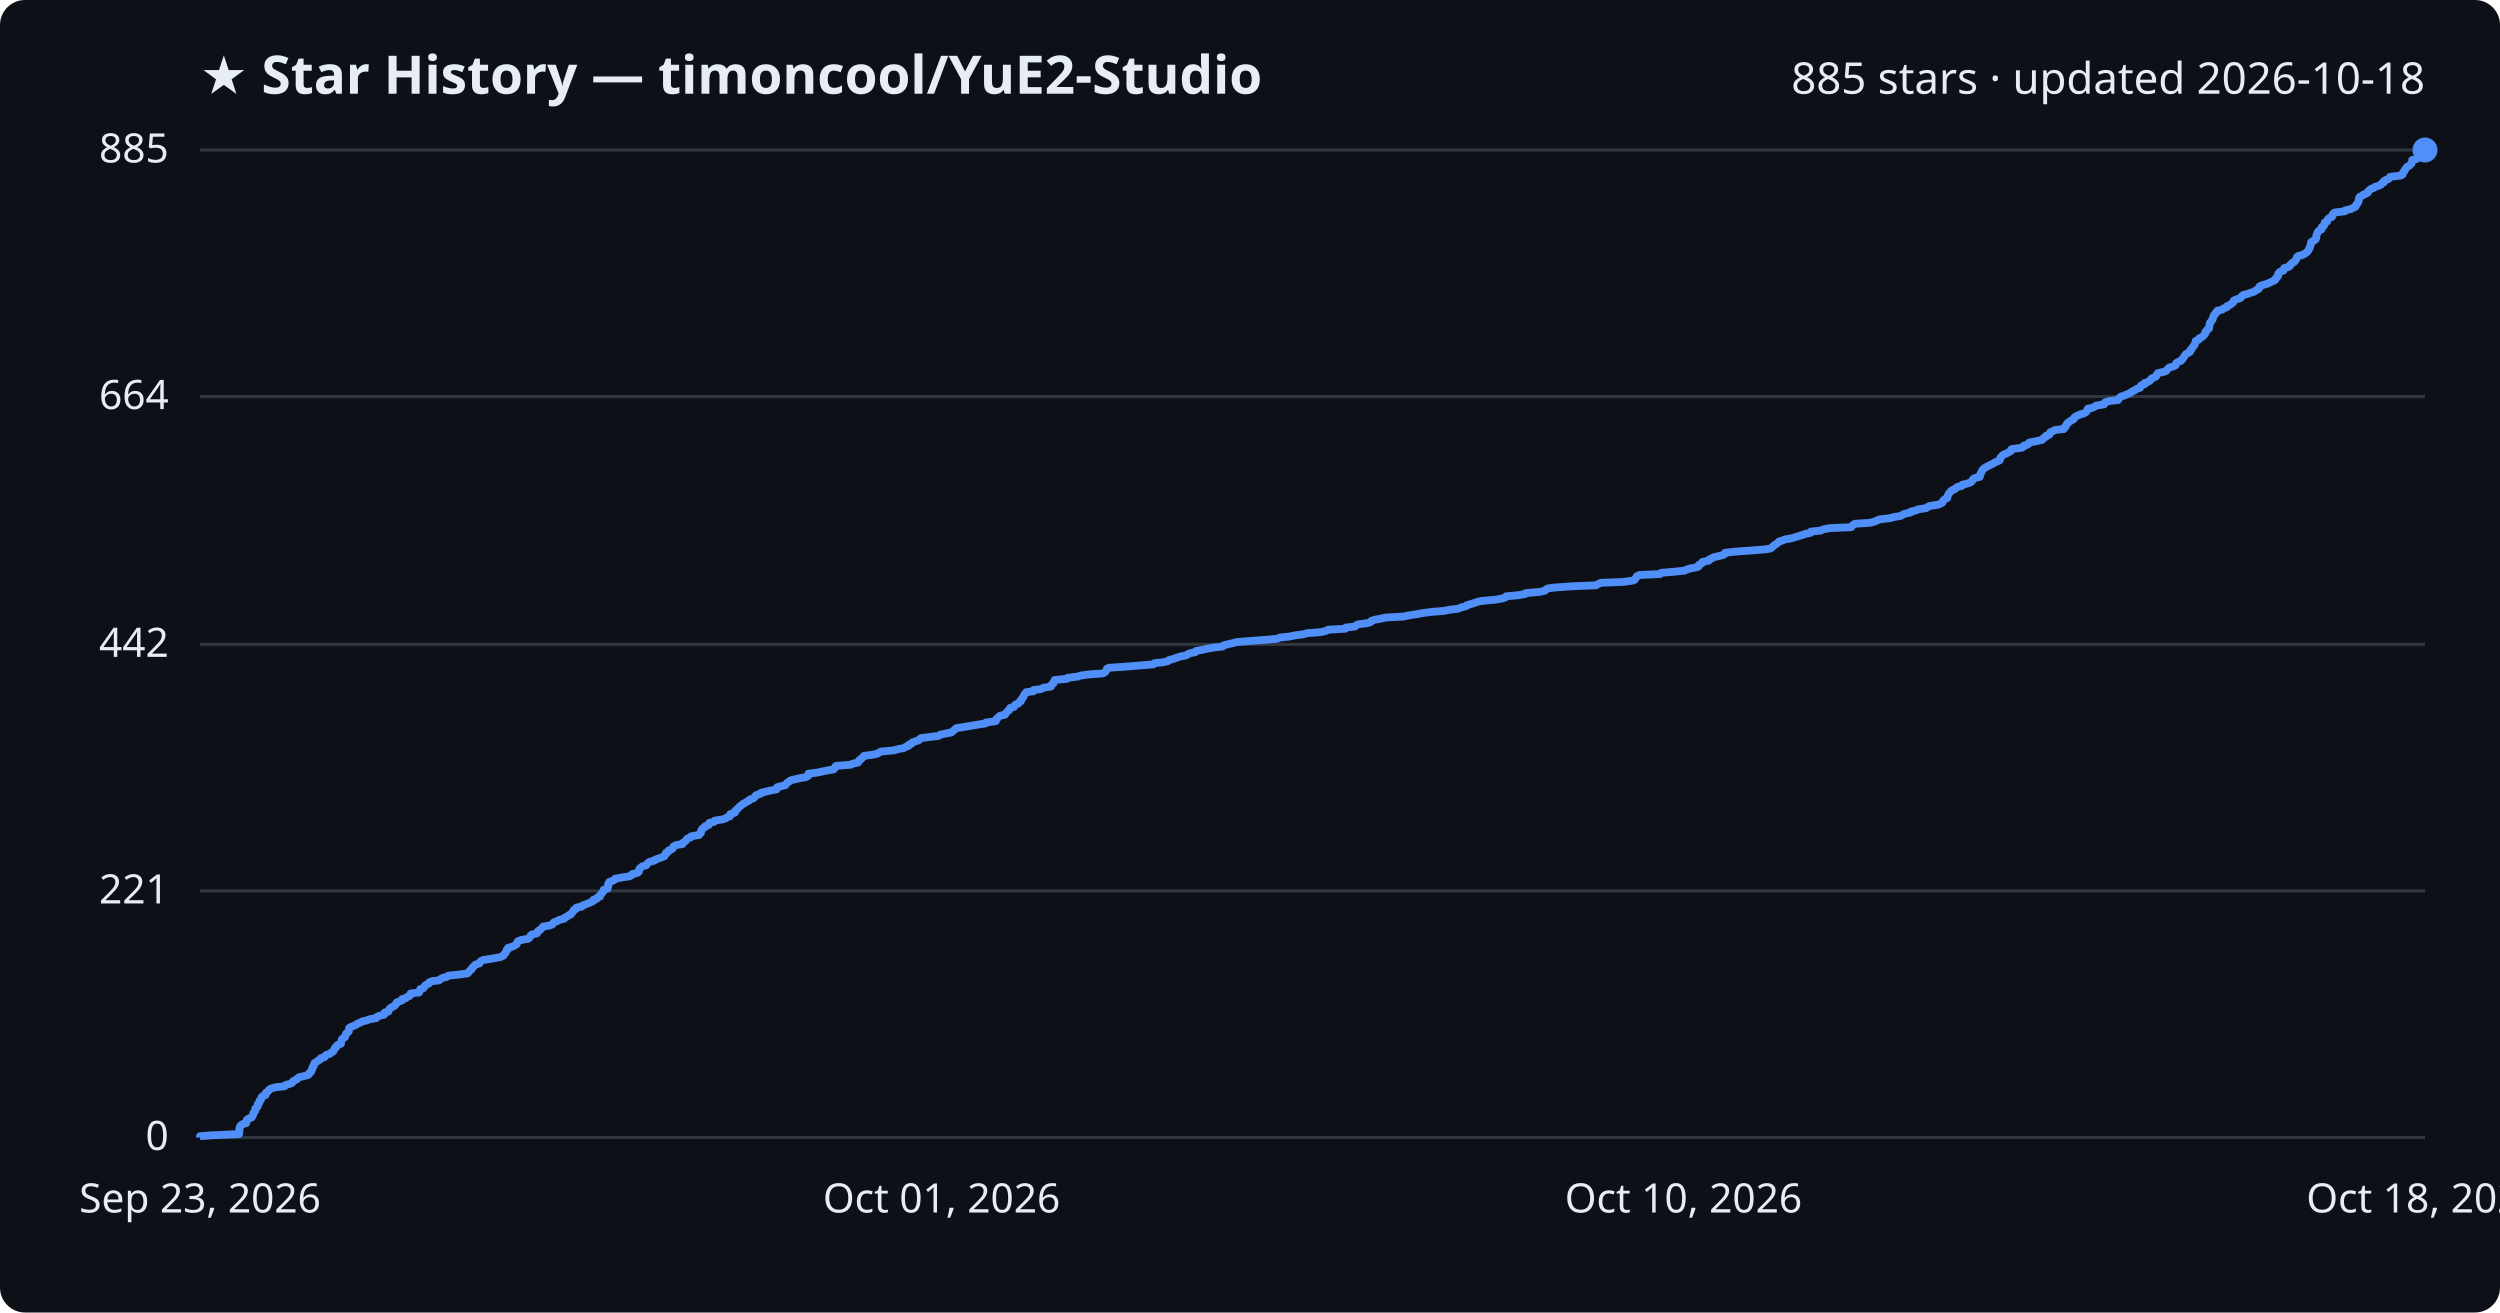
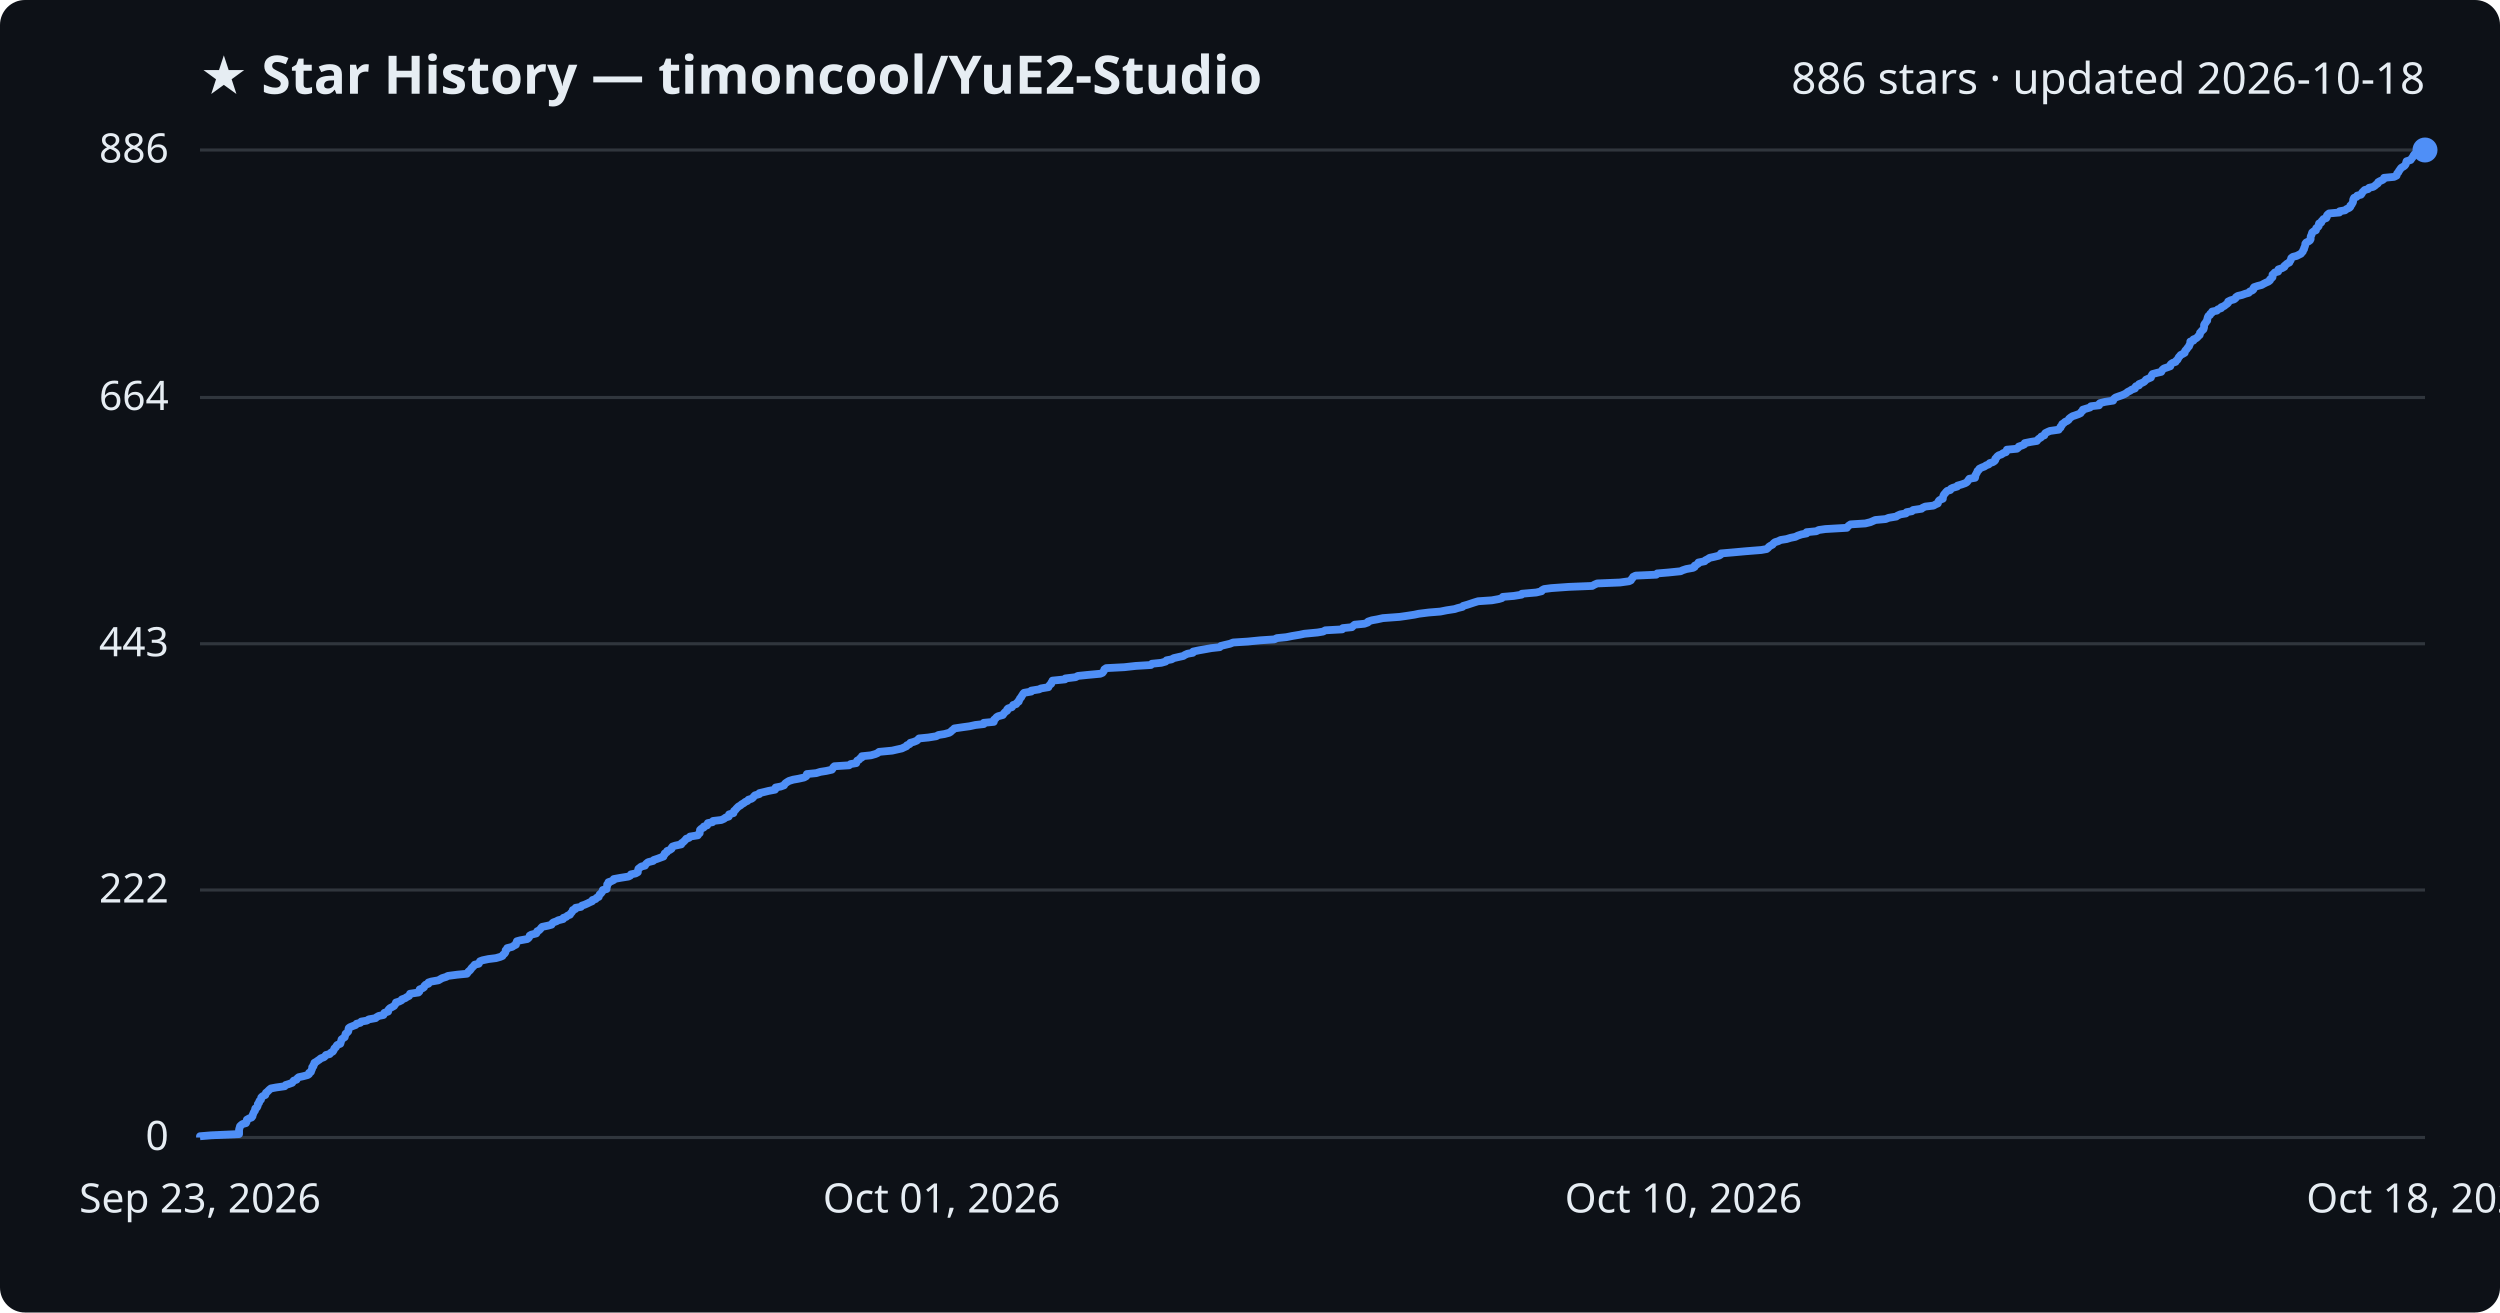
<svg xmlns="http://www.w3.org/2000/svg" viewBox="0 0 800 420" font-family="Segoe UI, sans-serif">
  <rect width="800" height="420" fill="#0d1117" rx="8" />
  <text x="64" y="30" fill="#e6edf3" font-size="17" font-weight="700">★ Star History — timoncool/YuE2-Studio</text>
-   <text x="776" y="30" fill="#e6edf3" font-size="14" text-anchor="end">885 stars · updated 2026-10-18</text>
+   <text x="776" y="30" fill="#e6edf3" font-size="14" text-anchor="end">886 stars · updated 2026-10-18</text>
  <line x1="64" y1="364.0" x2="776" y2="364.0" stroke="#30363d" stroke-width="1" />
  <text x="54" y="368.0" fill="#e6edf3" font-size="13" text-anchor="end">0</text>
-   <line x1="64" y1="285.1" x2="776" y2="285.1" stroke="#30363d" stroke-width="1" />
-   <text x="54" y="289.1" fill="#e6edf3" font-size="13" text-anchor="end">221</text>
-   <line x1="64" y1="206.2" x2="776" y2="206.2" stroke="#30363d" stroke-width="1" />
-   <text x="54" y="210.2" fill="#e6edf3" font-size="13" text-anchor="end">442</text>
-   <line x1="64" y1="126.9" x2="776" y2="126.9" stroke="#30363d" stroke-width="1" />
-   <text x="54" y="130.9" fill="#e6edf3" font-size="13" text-anchor="end">664</text>
+   <line x1="64" y1="284.8" x2="776" y2="284.8" stroke="#30363d" stroke-width="1" />
+   <text x="54" y="288.8" fill="#e6edf3" font-size="13" text-anchor="end">222</text>
+   <line x1="64" y1="206.0" x2="776" y2="206.0" stroke="#30363d" stroke-width="1" />
+   <text x="54" y="210.0" fill="#e6edf3" font-size="13" text-anchor="end">443</text>
+   <line x1="64" y1="127.2" x2="776" y2="127.2" stroke="#30363d" stroke-width="1" />
+   <text x="54" y="131.2" fill="#e6edf3" font-size="13" text-anchor="end">664</text>
  <line x1="64" y1="48.0" x2="776" y2="48.0" stroke="#30363d" stroke-width="1" />
-   <text x="54" y="52.0" fill="#e6edf3" font-size="13" text-anchor="end">885</text>
-   <path d="M64.0,364.0 L64.0,363.6 L67.6,363.3 L76.5,362.9 L76.5,362.6 L76.6,362.2 L76.6,361.9 L76.6,361.5 L76.6,361.1 L76.8,360.8 L76.8,360.4 L77.1,360.1 L77.7,359.7 L78.8,359.4 L78.9,359.0 L78.9,358.6 L79.0,358.3 L79.7,357.9 L80.5,357.6 L80.8,357.2 L80.9,356.9 L81.1,356.5 L81.1,356.1 L81.4,355.8 L81.7,355.4 L81.7,355.1 L81.7,354.7 L82.2,354.4 L82.5,354.0 L82.5,353.6 L82.5,353.3 L83.0,352.9 L83.0,352.6 L83.1,352.2 L83.5,351.9 L83.6,351.5 L83.7,351.1 L84.0,350.8 L85.0,350.4 L85.1,350.1 L85.1,349.7 L85.5,349.4 L86.0,349.0 L86.2,348.6 L86.8,348.3 L88.3,347.9 L91.1,347.6 L91.4,347.2 L92.5,346.9 L93.5,346.5 L93.7,346.1 L94.1,345.8 L95.0,345.4 L95.2,345.1 L95.7,344.7 L97.1,344.4 L98.6,344.0 L99.0,343.6 L99.0,343.3 L99.6,342.9 L99.6,342.6 L99.9,342.2 L100.0,341.9 L100.0,341.5 L100.4,341.1 L100.4,340.8 L100.6,340.4 L100.7,340.1 L101.4,339.7 L101.8,339.4 L102.5,339.0 L102.7,338.6 L103.8,338.3 L104.1,337.9 L104.4,337.6 L105.6,337.2 L105.9,336.9 L106.6,336.5 L106.8,336.1 L107.0,335.8 L107.1,335.4 L107.6,335.1 L107.7,334.7 L108.0,334.4 L109.1,334.0 L109.1,333.6 L109.2,333.3 L109.3,332.9 L109.4,332.6 L109.8,332.2 L110.4,331.9 L110.5,331.5 L110.6,331.2 L110.7,330.8 L111.2,330.4 L111.6,330.1 L111.6,329.7 L111.7,329.4 L111.7,329.0 L112.1,328.7 L113.1,328.3 L114.0,327.9 L114.3,327.6 L115.4,327.2 L115.8,326.9 L117.5,326.5 L118.1,326.2 L120.4,325.8 L120.6,325.4 L121.3,325.1 L122.9,324.7 L123.1,324.4 L123.1,324.0 L124.3,323.7 L124.4,323.3 L124.6,322.9 L124.9,322.6 L125.6,322.2 L126.2,321.9 L126.5,321.5 L126.8,321.2 L126.9,320.8 L127.9,320.4 L128.7,320.1 L128.7,319.7 L129.9,319.4 L130.3,319.0 L131.1,318.7 L131.3,318.3 L131.4,317.9 L134.1,317.6 L134.3,317.2 L134.4,316.9 L134.5,316.5 L135.5,316.2 L135.8,315.8 L136.0,315.4 L136.4,315.1 L137.3,314.7 L137.3,314.4 L138.2,314.0 L140.5,313.7 L141.0,313.3 L141.7,312.9 L143.0,312.6 L143.5,312.2 L146.5,311.9 L149.6,311.5 L149.9,311.2 L150.2,310.8 L150.6,310.4 L151.0,310.1 L151.1,309.7 L151.5,309.4 L151.8,309.0 L152.1,308.7 L153.4,308.3 L153.6,307.9 L153.8,307.6 L154.6,307.2 L156.6,306.9 L158.9,306.5 L160.3,306.2 L161.1,305.8 L161.3,305.4 L161.6,305.1 L161.9,304.7 L162.0,304.4 L162.1,304.0 L162.6,303.7 L162.6,303.3 L164.1,302.9 L164.6,302.6 L165.3,302.2 L165.4,301.9 L165.6,301.5 L165.7,301.2 L166.8,300.8 L169.0,300.4 L169.4,300.1 L169.7,299.7 L169.8,299.4 L170.3,299.0 L171.8,298.7 L172.1,298.3 L172.2,297.9 L172.8,297.6 L173.2,297.2 L173.5,296.9 L173.8,296.5 L175.7,296.2 L176.8,295.8 L177.0,295.4 L177.3,295.1 L178.4,294.7 L178.9,294.4 L180.5,294.0 L180.6,293.7 L181.5,293.3 L181.9,292.9 L182.7,292.6 L182.9,292.2 L183.2,291.9 L183.5,291.5 L183.6,291.2 L184.4,290.8 L184.5,290.4 L186.2,290.1 L186.5,289.7 L187.4,289.4 L188.4,289.0 L189.1,288.7 L189.9,288.3 L189.9,287.9 L191.0,287.6 L191.2,287.2 L192.0,286.9 L192.0,286.5 L192.2,286.2 L192.7,285.8 L192.9,285.4 L193.2,285.1 L193.2,284.7 L194.4,284.4 L194.5,284.0 L194.6,283.7 L194.6,283.3 L194.6,282.9 L195.0,282.6 L195.0,282.2 L195.9,281.9 L196.7,281.5 L196.8,281.2 L198.9,280.8 L201.5,280.4 L202.1,280.1 L202.3,279.7 L203.8,279.4 L204.4,279.0 L204.5,278.7 L204.5,278.3 L204.7,277.9 L205.1,277.6 L205.6,277.2 L206.8,276.9 L207.0,276.5 L207.3,276.2 L207.8,275.8 L209.4,275.4 L209.6,275.1 L210.8,274.7 L211.6,274.4 L212.6,274.0 L212.7,273.7 L213.1,273.3 L213.1,272.9 L213.8,272.6 L213.9,272.2 L214.7,271.9 L215.3,271.5 L215.3,271.2 L215.6,270.8 L216.5,270.4 L218.4,270.1 L218.5,269.7 L219.0,269.4 L219.5,269.0 L219.7,268.7 L220.0,268.3 L220.9,268.0 L221.2,267.6 L223.7,267.2 L223.8,266.9 L224.3,266.5 L224.4,266.2 L224.4,265.8 L224.5,265.5 L224.9,265.1 L225.6,264.7 L225.6,264.4 L226.8,264.0 L226.8,263.7 L227.0,263.3 L228.5,263.0 L228.7,262.6 L231.3,262.2 L232.2,261.9 L232.7,261.5 L233.6,261.2 L233.7,260.8 L233.7,260.5 L235.1,260.1 L235.3,259.7 L235.3,259.4 L235.8,259.0 L236.1,258.7 L236.5,258.3 L236.8,258.0 L237.4,257.6 L237.8,257.2 L238.5,256.9 L239.0,256.5 L239.7,256.2 L240.0,255.8 L241.0,255.5 L241.5,255.1 L241.7,254.7 L242.1,254.4 L243.4,254.0 L243.5,253.7 L245.2,253.3 L246.4,253.0 L248.5,252.6 L248.7,252.2 L248.7,251.9 L250.3,251.5 L251.4,251.2 L251.6,250.8 L251.9,250.5 L252.5,250.1 L253.0,249.7 L254.3,249.4 L256.0,249.0 L257.8,248.7 L258.6,248.3 L258.6,248.0 L258.7,247.6 L261.7,247.2 L263.0,246.9 L265.0,246.5 L266.8,246.2 L267.1,245.8 L267.2,245.5 L267.5,245.1 L272.3,244.7 L272.8,244.4 L274.6,244.0 L274.7,243.7 L274.9,243.3 L275.5,243.0 L275.8,242.6 L276.3,242.2 L276.4,241.9 L279.3,241.5 L280.7,241.2 L281.4,240.8 L281.9,240.5 L286.1,240.1 L287.4,239.7 L289.2,239.4 L289.8,239.0 L290.7,238.7 L290.8,238.3 L291.7,238.0 L291.9,237.6 L293.0,237.2 L294.0,236.9 L294.3,236.5 L294.7,236.2 L297.8,235.8 L300.3,235.5 L300.9,235.1 L302.8,234.7 L304.4,234.4 L304.8,234.0 L305.3,233.7 L305.7,233.3 L306.0,233.0 L308.7,232.6 L311.0,232.2 L312.8,231.9 L315.4,231.5 L315.5,231.2 L318.6,230.8 L318.8,230.5 L318.8,230.1 L319.3,229.7 L319.6,229.4 L320.1,229.0 L321.6,228.7 L321.8,228.3 L322.1,228.0 L322.4,227.6 L323.0,227.2 L323.0,226.9 L323.3,226.5 L324.5,226.2 L324.7,225.8 L324.9,225.5 L325.9,225.1 L326.1,224.7 L326.7,224.4 L326.7,224.0 L327.0,223.7 L327.2,223.3 L327.5,223.0 L327.6,222.6 L327.9,222.2 L328.1,221.9 L328.4,221.5 L330.7,221.2 L330.7,220.8 L333.2,220.5 L333.8,220.1 L336.3,219.7 L336.3,219.4 L336.6,219.0 L337.1,218.7 L337.1,218.3 L337.4,218.0 L337.5,217.6 L341.5,217.2 L341.6,216.9 L344.9,216.5 L345.7,216.2 L348.5,215.8 L352.9,215.5 L353.6,215.1 L353.9,214.7 L354.1,214.4 L354.2,214.0 L354.8,213.7 L360.6,213.3 L364.2,213.0 L369.1,212.6 L369.4,212.2 L372.4,211.9 L373.9,211.5 L374.1,211.2 L375.7,210.8 L376.4,210.5 L377.7,210.1 L379.6,209.7 L380.0,209.4 L380.9,209.0 L382.5,208.7 L382.7,208.3 L384.5,208.0 L386.2,207.6 L388.5,207.2 L391.2,206.9 L391.6,206.5 L392.8,206.2 L394.5,205.8 L395.5,205.5 L400.2,205.1 L404.2,204.8 L408.8,204.4 L409.6,204.0 L412.6,203.7 L414.5,203.3 L416.9,203.0 L418.4,202.6 L422.6,202.3 L424.3,201.9 L425.0,201.5 L430.5,201.2 L430.7,200.8 L433.6,200.5 L434.0,200.1 L434.5,199.8 L437.6,199.4 L438.7,199.0 L438.8,198.7 L440.0,198.3 L441.7,198.0 L443.5,197.6 L449.0,197.3 L451.0,196.9 L453.6,196.5 L455.1,196.2 L458.2,195.8 L462.0,195.5 L464.0,195.1 L466.6,194.8 L467.5,194.4 L469.1,194.0 L469.3,193.7 L470.7,193.3 L471.6,193.0 L472.8,192.6 L474.1,192.3 L478.5,191.9 L480.8,191.5 L481.7,191.2 L482.0,190.8 L485.6,190.5 L488.0,190.1 L488.2,189.8 L492.7,189.4 L494.4,189.0 L494.6,188.7 L495.3,188.3 L497.6,188.0 L503.2,187.6 L510.7,187.3 L511.4,186.9 L512.3,186.5 L519.6,186.2 L522.5,185.8 L523.1,185.5 L523.3,185.1 L523.6,184.8 L523.8,184.4 L524.6,184.0 L531.2,183.7 L531.6,183.3 L535.2,183.0 L539.1,182.6 L539.6,182.3 L540.9,181.9 L543.1,181.5 L543.6,181.2 L543.6,180.8 L544.2,180.5 L544.8,180.1 L544.8,179.8 L546.8,179.4 L547.0,179.0 L547.8,178.7 L548.4,178.3 L549.8,178.0 L551.4,177.6 L551.9,177.3 L552.0,176.9 L555.5,176.5 L559.9,176.2 L564.9,175.8 L566.6,175.5 L567.1,175.1 L567.4,174.8 L567.9,174.4 L568.5,174.0 L568.9,173.7 L569.3,173.3 L570.3,173.0 L571.2,172.6 L573.1,172.3 L574.4,171.9 L575.8,171.5 L576.7,171.2 L577.9,170.8 L579.4,170.5 L579.5,170.1 L582.6,169.8 L583.4,169.4 L585.5,169.0 L592.4,168.7 L592.6,168.3 L593.0,168.0 L593.6,167.6 L598.4,167.3 L599.9,166.9 L600.7,166.5 L601.5,166.2 L604.9,165.8 L605.8,165.5 L608.2,165.1 L608.7,164.8 L609.5,164.4 L611.4,164.0 L611.5,163.7 L613.3,163.3 L613.7,163.0 L616.4,162.6 L616.7,162.3 L617.6,161.9 L620.2,161.5 L620.9,161.2 L621.6,160.8 L621.7,160.5 L621.9,160.1 L622.2,159.8 L623.1,159.4 L623.2,159.0 L623.3,158.7 L623.4,158.3 L623.6,158.0 L623.9,157.6 L624.2,157.3 L624.6,156.9 L625.6,156.5 L625.8,156.2 L626.4,155.8 L627.8,155.5 L627.9,155.1 L629.3,154.8 L630.5,154.4 L631.0,154.0 L631.2,153.7 L631.4,153.3 L631.8,153.0 L633.5,152.6 L633.6,152.3 L633.6,151.9 L633.9,151.5 L634.0,151.2 L634.2,150.8 L634.3,150.5 L634.7,150.1 L635.0,149.8 L635.7,149.4 L636.5,149.0 L637.1,148.7 L637.9,148.3 L638.3,148.0 L639.3,147.6 L639.9,147.3 L640.0,146.9 L640.1,146.5 L640.4,146.2 L640.7,145.8 L641.1,145.5 L642.1,145.1 L642.6,144.8 L643.4,144.4 L643.7,144.0 L643.7,143.7 L646.9,143.3 L647.5,143.0 L647.6,142.6 L648.8,142.3 L649.3,141.9 L649.4,141.6 L651.5,141.2 L653.4,140.8 L653.7,140.5 L654.0,140.1 L654.7,139.8 L654.8,139.4 L655.8,139.1 L655.9,138.7 L656.1,138.3 L656.9,138.0 L657.6,137.6 L660.4,137.3 L660.5,136.9 L661.0,136.6 L661.0,136.2 L661.4,135.8 L661.5,135.5 L662.0,135.1 L662.4,134.8 L663.1,134.4 L663.6,134.1 L663.7,133.7 L664.2,133.3 L664.8,133.0 L665.7,132.6 L666.8,132.3 L667.5,131.9 L667.7,131.6 L668.0,131.2 L668.1,130.8 L669.5,130.5 L670.4,130.1 L670.7,129.8 L673.3,129.4 L673.3,129.1 L673.7,128.7 L675.2,128.3 L677.8,128.0 L678.0,127.6 L678.3,127.3 L678.7,126.9 L679.7,126.6 L680.6,126.2 L681.6,125.8 L682.0,125.5 L682.6,125.1 L683.3,124.8 L683.8,124.4 L684.8,124.1 L684.9,123.7 L685.2,123.3 L686.2,123.0 L686.2,122.6 L687.2,122.3 L687.8,121.9 L688.2,121.6 L688.4,121.2 L689.2,120.8 L689.9,120.5 L690.1,120.1 L690.2,119.8 L690.5,119.4 L692.0,119.1 L693.2,118.7 L693.5,118.3 L693.7,118.0 L694.2,117.6 L695.4,117.3 L696.2,116.9 L696.2,116.6 L696.4,116.2 L697.0,115.8 L697.9,115.5 L698.1,115.1 L698.5,114.8 L698.7,114.4 L698.9,114.1 L699.2,113.7 L699.5,113.3 L700.1,113.0 L700.8,112.6 L700.8,112.3 L701.0,111.9 L701.4,111.6 L701.6,111.2 L701.9,110.8 L702.2,110.5 L702.3,110.1 L702.5,109.8 L702.6,109.4 L702.6,109.1 L703.6,108.7 L703.7,108.3 L704.4,108.0 L704.9,107.6 L705.2,107.3 L705.6,106.9 L705.7,106.6 L705.7,106.2 L706.2,105.8 L706.3,105.5 L706.9,105.1 L706.9,104.8 L707.0,104.4 L707.0,104.1 L707.1,103.7 L707.2,103.3 L707.5,103.0 L707.7,102.6 L708.0,102.3 L708.1,101.9 L708.2,101.6 L708.3,101.2 L708.5,100.8 L708.9,100.5 L709.0,100.1 L709.5,99.8 L709.6,99.4 L711.1,99.1 L711.5,98.7 L712.6,98.3 L712.6,98.0 L713.6,97.6 L713.9,97.3 L714.5,96.9 L714.7,96.6 L714.8,96.2 L715.6,95.8 L716.7,95.5 L717.2,95.1 L717.3,94.8 L717.8,94.4 L719.1,94.1 L720.2,93.7 L721.4,93.3 L721.7,93.0 L722.6,92.6 L722.9,92.3 L722.9,91.9 L723.1,91.6 L724.2,91.2 L725.5,90.8 L726.2,90.5 L727.0,90.1 L727.7,89.8 L728.2,89.4 L728.2,89.1 L728.7,88.7 L729.0,88.3 L729.0,88.0 L729.0,87.6 L729.3,87.3 L729.7,86.9 L730.7,86.6 L730.8,86.2 L730.9,85.8 L732.1,85.5 L732.8,85.1 L732.8,84.8 L733.3,84.4 L733.5,84.1 L734.3,83.7 L734.5,83.3 L734.8,83.0 L734.9,82.6 L735.0,82.3 L735.5,81.9 L736.7,81.6 L737.5,81.2 L738.1,80.8 L738.4,80.5 L738.7,80.1 L738.8,79.8 L739.1,79.4 L739.1,79.1 L739.3,78.7 L739.4,78.4 L739.5,78.0 L739.5,77.6 L739.8,77.3 L740.6,76.9 L741.0,76.6 L741.2,76.2 L741.2,75.9 L741.2,75.5 L741.3,75.1 L741.5,74.8 L741.6,74.4 L741.8,74.1 L742.2,73.7 L742.9,73.4 L743.0,73.0 L743.0,72.6 L743.6,72.3 L743.8,71.9 L743.9,71.6 L743.9,71.2 L744.7,70.9 L744.7,70.5 L745.0,70.1 L745.3,69.8 L746.2,69.4 L746.4,69.1 L746.4,68.7 L746.6,68.4 L747.1,68.0 L750.4,67.6 L750.5,67.3 L752.3,66.9 L752.8,66.6 L753.7,66.2 L753.9,65.9 L754.0,65.5 L754.4,65.1 L754.5,64.8 L754.8,64.4 L754.8,64.1 L754.8,63.7 L754.9,63.4 L755.1,63.0 L756.0,62.6 L756.2,62.3 L757.3,61.9 L757.7,61.6 L757.8,61.2 L758.2,60.9 L758.6,60.5 L759.7,60.1 L760.0,59.8 L761.3,59.4 L761.9,59.1 L762.1,58.7 L762.8,58.4 L762.8,58.0 L763.4,57.6 L764.3,57.3 L764.6,56.9 L764.8,56.6 L768.0,56.2 L768.8,55.9 L768.9,55.5 L769.0,55.1 L769.4,54.8 L769.5,54.4 L769.8,54.1 L770.0,53.7 L770.3,53.4 L771.0,53.0 L771.4,52.6 L771.7,52.3 L771.8,51.9 L771.9,51.6 L771.9,51.2 L773.3,50.9 L773.5,50.5 L773.8,50.1 L774.1,49.8 L774.2,49.4 L774.5,49.1 L775.1,48.7 L775.4,48.4 L776.0,48.0 L776.0,48.0" fill="none" stroke="#4f8ff7" stroke-width="2.5" stroke-linejoin="round" />
+   <text x="54" y="52.0" fill="#e6edf3" font-size="13" text-anchor="end">886</text>
+   <path d="M64.0,364.0 L64.0,363.6 L67.6,363.3 L76.5,362.9 L76.5,362.6 L76.5,362.2 L76.5,361.9 L76.5,361.5 L76.6,361.1 L76.7,360.8 L76.8,360.4 L77.1,360.1 L77.6,359.7 L78.7,359.4 L78.9,359.0 L78.9,358.7 L79.0,358.3 L79.7,357.9 L80.5,357.6 L80.8,357.2 L80.8,356.9 L81.0,356.5 L81.1,356.2 L81.3,355.8 L81.6,355.4 L81.6,355.1 L81.7,354.7 L82.2,354.4 L82.4,354.0 L82.5,353.7 L82.5,353.3 L82.9,352.9 L82.9,352.6 L83.1,352.2 L83.5,351.9 L83.6,351.5 L83.6,351.2 L84.0,350.8 L84.9,350.4 L85.0,350.1 L85.1,349.7 L85.5,349.4 L85.9,349.0 L86.2,348.7 L86.7,348.3 L88.3,348.0 L91.1,347.6 L91.4,347.2 L92.4,346.9 L93.5,346.5 L93.7,346.2 L94.0,345.8 L94.9,345.5 L95.1,345.1 L95.6,344.7 L97.0,344.4 L98.5,344.0 L98.9,343.7 L98.9,343.3 L99.5,343.0 L99.6,342.6 L99.8,342.2 L99.9,341.9 L99.9,341.5 L100.3,341.2 L100.3,340.8 L100.6,340.5 L100.6,340.1 L101.3,339.7 L101.7,339.4 L102.3,339.0 L102.6,338.7 L103.7,338.3 L104.0,338.0 L104.3,337.6 L105.5,337.3 L105.8,336.9 L106.5,336.5 L106.7,336.2 L106.9,335.8 L107.0,335.5 L107.5,335.1 L107.6,334.8 L107.9,334.4 L108.9,334.0 L109.0,333.7 L109.1,333.3 L109.2,333.0 L109.3,332.6 L109.7,332.3 L110.3,331.9 L110.4,331.5 L110.5,331.2 L110.6,330.8 L111.0,330.5 L111.4,330.1 L111.5,329.8 L111.5,329.4 L111.6,329.0 L112.0,328.7 L113.0,328.3 L113.8,328.0 L114.1,327.6 L115.3,327.3 L115.6,326.9 L117.4,326.6 L118.0,326.2 L120.2,325.8 L120.5,325.5 L121.2,325.1 L122.7,324.8 L122.9,324.4 L123.0,324.1 L124.2,323.7 L124.2,323.3 L124.4,323.0 L124.8,322.6 L125.4,322.3 L126.1,321.9 L126.3,321.6 L126.6,321.2 L126.7,320.8 L127.7,320.5 L128.5,320.1 L128.6,319.8 L129.7,319.4 L130.1,319.1 L130.9,318.7 L131.1,318.3 L131.2,318.0 L133.9,317.6 L134.2,317.3 L134.2,316.9 L134.3,316.6 L135.3,316.2 L135.7,315.9 L135.8,315.5 L136.2,315.1 L137.1,314.8 L137.1,314.4 L138.0,314.1 L140.3,313.7 L140.8,313.4 L141.5,313.0 L142.8,312.6 L143.3,312.3 L146.3,311.9 L149.4,311.6 L149.7,311.2 L149.9,310.9 L150.4,310.5 L150.7,310.1 L150.9,309.8 L151.3,309.4 L151.6,309.1 L151.9,308.7 L153.2,308.4 L153.4,308.0 L153.6,307.6 L154.4,307.3 L156.3,306.9 L158.7,306.6 L160.1,306.2 L160.8,305.9 L161.0,305.5 L161.4,305.2 L161.7,304.8 L161.8,304.4 L161.8,304.1 L162.3,303.7 L162.3,303.4 L163.9,303.0 L164.3,302.7 L165.1,302.3 L165.1,301.9 L165.3,301.6 L165.4,301.2 L166.5,300.9 L168.7,300.5 L169.1,300.2 L169.4,299.8 L169.5,299.4 L170.0,299.1 L171.6,298.7 L171.8,298.4 L171.9,298.0 L172.5,297.7 L172.9,297.3 L173.2,296.9 L173.5,296.6 L175.4,296.2 L176.5,295.9 L176.7,295.5 L177.0,295.2 L178.1,294.8 L178.6,294.5 L180.2,294.1 L180.3,293.7 L181.2,293.4 L181.6,293.0 L182.4,292.7 L182.6,292.3 L182.9,292.0 L183.2,291.6 L183.3,291.2 L184.1,290.9 L184.2,290.5 L185.9,290.2 L186.2,289.8 L187.1,289.5 L188.0,289.1 L188.8,288.7 L189.5,288.4 L189.6,288.0 L190.6,287.7 L190.9,287.3 L191.6,287.0 L191.7,286.6 L191.9,286.2 L192.3,285.9 L192.6,285.5 L192.8,285.2 L192.9,284.8 L194.1,284.5 L194.1,284.1 L194.2,283.8 L194.3,283.4 L194.3,283.0 L194.7,282.7 L194.7,282.3 L195.6,282.0 L196.4,281.6 L196.4,281.3 L198.6,280.9 L201.1,280.5 L201.7,280.2 L201.9,279.8 L203.4,279.5 L204.1,279.1 L204.1,278.8 L204.2,278.4 L204.3,278.0 L204.7,277.7 L205.2,277.3 L206.4,277.0 L206.6,276.6 L206.9,276.3 L207.4,275.9 L209.0,275.5 L209.2,275.2 L210.4,274.8 L211.2,274.5 L212.3,274.1 L212.3,273.8 L212.7,273.4 L212.7,273.1 L213.4,272.7 L213.5,272.3 L214.3,272.0 L214.9,271.6 L214.9,271.3 L215.2,270.9 L216.1,270.6 L218.0,270.2 L218.1,269.8 L218.6,269.5 L219.0,269.1 L219.3,268.8 L219.6,268.4 L220.5,268.1 L220.8,267.7 L223.3,267.3 L223.4,267.0 L223.9,266.6 L223.9,266.3 L224.0,265.9 L224.0,265.6 L224.4,265.2 L225.2,264.8 L225.2,264.5 L226.3,264.1 L226.4,263.8 L226.5,263.4 L228.0,263.1 L228.2,262.7 L230.8,262.4 L231.7,262.0 L232.2,261.6 L233.2,261.3 L233.2,260.9 L233.3,260.6 L234.7,260.2 L234.8,259.9 L234.9,259.5 L235.4,259.1 L235.6,258.8 L236.0,258.4 L236.3,258.1 L237.0,257.7 L237.3,257.4 L238.0,257.0 L238.5,256.6 L239.2,256.3 L239.5,255.9 L240.5,255.6 L241.0,255.2 L241.2,254.9 L241.6,254.5 L243.0,254.1 L243.0,253.8 L244.7,253.4 L245.9,253.1 L248.0,252.7 L248.2,252.4 L248.2,252.0 L249.8,251.7 L250.9,251.3 L251.1,250.9 L251.4,250.6 L252.0,250.2 L252.5,249.9 L253.8,249.5 L255.5,249.2 L257.3,248.8 L258.0,248.4 L258.1,248.1 L258.2,247.7 L261.2,247.4 L262.5,247.0 L264.4,246.7 L266.2,246.3 L266.5,245.9 L266.6,245.6 L267.0,245.2 L271.7,244.9 L272.2,244.5 L274.0,244.2 L274.1,243.8 L274.3,243.4 L274.9,243.1 L275.2,242.7 L275.8,242.4 L275.8,242.0 L278.7,241.7 L280.1,241.3 L280.8,241.0 L281.3,240.6 L285.5,240.2 L286.8,239.9 L288.6,239.5 L289.2,239.2 L290.1,238.8 L290.2,238.5 L291.1,238.1 L291.3,237.7 L292.4,237.4 L293.4,237.0 L293.7,236.7 L294.1,236.3 L297.1,236.0 L299.6,235.6 L300.3,235.2 L302.2,234.9 L303.7,234.5 L304.2,234.2 L304.6,233.8 L305.0,233.5 L305.4,233.1 L308.1,232.7 L310.3,232.4 L312.1,232.0 L314.8,231.7 L314.8,231.3 L318.0,231.0 L318.1,230.6 L318.1,230.3 L318.6,229.9 L318.9,229.5 L319.4,229.2 L320.9,228.8 L321.1,228.5 L321.4,228.1 L321.7,227.8 L322.3,227.4 L322.3,227.0 L322.6,226.7 L323.8,226.3 L324.0,226.0 L324.2,225.6 L325.2,225.3 L325.4,224.9 L326.0,224.5 L326.0,224.2 L326.3,223.8 L326.4,223.5 L326.8,223.1 L326.9,222.8 L327.2,222.4 L327.4,222.0 L327.7,221.7 L330.0,221.3 L330.0,221.0 L332.5,220.6 L333.1,220.3 L335.5,219.9 L335.6,219.6 L335.9,219.2 L336.4,218.8 L336.4,218.5 L336.7,218.1 L336.8,217.8 L340.8,217.4 L340.9,217.1 L344.2,216.7 L344.9,216.3 L347.8,216.0 L352.1,215.6 L352.8,215.3 L353.1,214.9 L353.3,214.6 L353.4,214.2 L354.0,213.8 L359.8,213.5 L363.4,213.1 L368.3,212.8 L368.6,212.4 L371.6,212.1 L373.0,211.7 L373.3,211.3 L374.9,211.0 L375.6,210.6 L376.9,210.3 L378.7,209.9 L379.1,209.6 L380.0,209.2 L381.7,208.9 L381.8,208.5 L383.7,208.1 L385.4,207.8 L387.6,207.4 L390.3,207.1 L390.7,206.7 L391.9,206.4 L393.6,206.0 L394.6,205.6 L399.3,205.3 L403.3,204.9 L407.8,204.6 L408.6,204.2 L411.6,203.9 L413.6,203.5 L416.0,203.1 L417.4,202.8 L421.6,202.4 L423.4,202.1 L424.1,201.7 L429.5,201.4 L429.7,201.0 L432.6,200.7 L433.0,200.3 L433.5,199.9 L436.6,199.6 L437.7,199.2 L437.8,198.9 L439.0,198.5 L440.7,198.2 L442.5,197.8 L447.9,197.4 L450.0,197.1 L452.6,196.7 L454.0,196.4 L457.2,196.0 L460.9,195.7 L462.9,195.3 L465.5,194.9 L466.4,194.6 L468.0,194.2 L468.2,193.9 L469.6,193.5 L470.5,193.2 L471.7,192.8 L473.0,192.4 L477.4,192.1 L479.6,191.7 L480.6,191.4 L480.9,191.0 L484.4,190.7 L486.9,190.3 L487.0,190.0 L491.6,189.6 L493.3,189.2 L493.4,188.9 L494.1,188.5 L496.4,188.2 L502.0,187.8 L509.5,187.5 L510.2,187.1 L511.1,186.7 L518.4,186.4 L521.3,186.0 L521.9,185.7 L522.1,185.3 L522.4,185.0 L522.6,184.6 L523.4,184.2 L530.0,183.9 L530.3,183.5 L533.9,183.2 L537.8,182.8 L538.4,182.5 L539.6,182.1 L541.8,181.7 L542.3,181.4 L542.3,181.0 L542.9,180.7 L543.5,180.3 L543.5,180.0 L545.5,179.6 L545.7,179.3 L546.5,178.9 L547.1,178.5 L548.5,178.2 L550.1,177.8 L550.6,177.5 L550.7,177.1 L554.2,176.8 L558.6,176.4 L563.6,176.0 L565.3,175.7 L565.8,175.3 L566.0,175.0 L566.6,174.6 L567.2,174.3 L567.5,173.9 L568.0,173.5 L569.0,173.2 L569.8,172.8 L571.7,172.5 L573.0,172.1 L574.5,171.8 L575.3,171.4 L576.5,171.0 L578.1,170.7 L578.1,170.3 L581.2,170.0 L582.0,169.6 L584.1,169.3 L591.0,168.9 L591.2,168.6 L591.6,168.2 L592.2,167.8 L596.9,167.5 L598.5,167.1 L599.2,166.8 L600.1,166.4 L603.4,166.1 L604.4,165.7 L606.8,165.3 L607.2,165.0 L608.1,164.6 L609.9,164.3 L610.1,163.9 L611.8,163.6 L612.2,163.2 L614.9,162.8 L615.2,162.5 L616.1,162.1 L618.7,161.8 L619.4,161.4 L620.1,161.1 L620.2,160.7 L620.4,160.3 L620.7,160.0 L621.7,159.6 L621.7,159.3 L621.8,158.9 L621.9,158.6 L622.1,158.2 L622.4,157.9 L622.7,157.5 L623.1,157.1 L624.1,156.8 L624.3,156.4 L624.9,156.1 L626.3,155.7 L626.4,155.4 L627.8,155.0 L628.9,154.6 L629.4,154.3 L629.7,153.9 L629.9,153.6 L630.2,153.2 L632.0,152.9 L632.1,152.5 L632.1,152.1 L632.3,151.8 L632.5,151.4 L632.7,151.1 L632.8,150.7 L633.2,150.4 L633.4,150.0 L634.2,149.6 L635.0,149.3 L635.6,148.9 L636.4,148.6 L636.7,148.2 L637.7,147.9 L638.3,147.5 L638.5,147.2 L638.5,146.8 L638.9,146.4 L639.1,146.1 L639.6,145.7 L640.5,145.4 L641.0,145.0 L641.9,144.7 L642.1,144.3 L642.2,143.9 L645.4,143.6 L645.9,143.2 L646.0,142.9 L647.2,142.5 L647.8,142.2 L647.9,141.8 L649.9,141.4 L651.8,141.1 L652.1,140.7 L652.4,140.4 L653.1,140.0 L653.2,139.7 L654.2,139.3 L654.3,138.9 L654.5,138.6 L655.3,138.2 L656.0,137.9 L658.8,137.5 L658.9,137.2 L659.4,136.8 L659.4,136.5 L659.8,136.1 L659.9,135.7 L660.4,135.4 L660.8,135.0 L661.5,134.7 L662.0,134.3 L662.1,134.0 L662.6,133.6 L663.2,133.2 L664.1,132.9 L665.2,132.5 L665.8,132.2 L666.0,131.8 L666.4,131.5 L666.5,131.1 L667.8,130.7 L668.8,130.4 L669.1,130.0 L671.7,129.7 L671.7,129.3 L672.0,129.0 L673.6,128.6 L676.2,128.2 L676.3,127.9 L676.6,127.5 L677.0,127.2 L678.1,126.8 L679.0,126.5 L679.9,126.1 L680.4,125.8 L680.9,125.4 L681.7,125.0 L682.1,124.7 L683.2,124.3 L683.2,124.0 L683.5,123.6 L684.5,123.3 L684.5,122.9 L685.5,122.5 L686.1,122.2 L686.5,121.8 L686.7,121.5 L687.6,121.1 L688.3,120.8 L688.4,120.4 L688.6,120.0 L688.8,119.7 L690.3,119.3 L691.6,119.0 L691.8,118.6 L692.0,118.3 L692.5,117.9 L693.7,117.5 L694.5,117.2 L694.5,116.8 L694.7,116.5 L695.3,116.1 L696.2,115.8 L696.4,115.4 L696.8,115.1 L697.0,114.7 L697.2,114.3 L697.5,114.0 L697.8,113.6 L698.4,113.3 L699.1,112.9 L699.1,112.6 L699.3,112.2 L699.7,111.8 L699.9,111.5 L700.2,111.1 L700.5,110.8 L700.6,110.4 L700.8,110.1 L700.9,109.7 L700.9,109.3 L701.9,109.0 L701.9,108.6 L702.7,108.3 L703.2,107.9 L703.4,107.6 L703.9,107.2 L704.0,106.8 L704.0,106.5 L704.4,106.1 L704.6,105.8 L705.1,105.4 L705.2,105.1 L705.3,104.7 L705.3,104.4 L705.3,104.0 L705.5,103.6 L705.8,103.3 L706.0,102.9 L706.3,102.6 L706.3,102.2 L706.4,101.9 L706.5,101.5 L706.7,101.1 L707.2,100.8 L707.3,100.4 L707.8,100.1 L707.9,99.7 L709.4,99.4 L709.7,99.0 L710.8,98.6 L710.8,98.3 L711.8,97.9 L712.1,97.6 L712.7,97.2 L713.0,96.9 L713.0,96.5 L713.8,96.1 L714.9,95.8 L715.4,95.4 L715.5,95.1 L716.1,94.7 L717.4,94.4 L718.5,94.0 L719.6,93.7 L719.9,93.3 L720.8,92.9 L721.1,92.6 L721.1,92.2 L721.3,91.9 L722.5,91.5 L723.7,91.2 L724.4,90.8 L725.2,90.4 L725.9,90.1 L726.4,89.7 L726.4,89.4 L726.9,89.0 L727.2,88.7 L727.2,88.3 L727.2,87.9 L727.6,87.6 L727.9,87.2 L729.0,86.9 L729.0,86.5 L729.1,86.2 L730.3,85.8 L731.0,85.4 L731.0,85.1 L731.5,84.7 L731.8,84.4 L732.6,84.0 L732.7,83.7 L733.0,83.3 L733.1,83.0 L733.2,82.6 L733.7,82.2 L734.9,81.9 L735.7,81.5 L736.3,81.2 L736.6,80.8 L736.9,80.5 L737.0,80.1 L737.3,79.7 L737.3,79.4 L737.5,79.0 L737.6,78.7 L737.7,78.3 L737.7,78.0 L738.0,77.6 L738.8,77.2 L739.2,76.9 L739.4,76.5 L739.4,76.2 L739.4,75.8 L739.5,75.5 L739.7,75.1 L739.8,74.7 L739.9,74.4 L740.4,74.0 L741.1,73.7 L741.1,73.3 L741.2,73.0 L741.8,72.6 L742.0,72.3 L742.0,71.9 L742.1,71.5 L742.8,71.2 L742.9,70.8 L743.2,70.5 L743.5,70.1 L744.4,69.8 L744.6,69.4 L744.6,69.0 L744.8,68.7 L745.3,68.3 L748.6,68.0 L748.7,67.6 L750.4,67.3 L750.9,66.9 L751.8,66.5 L752.1,66.2 L752.1,65.8 L752.5,65.5 L752.7,65.1 L752.9,64.8 L753.0,64.4 L753.0,64.0 L753.1,63.7 L753.3,63.3 L754.1,63.0 L754.3,62.6 L755.5,62.3 L755.8,61.9 L755.9,61.6 L756.3,61.2 L756.7,60.8 L757.8,60.5 L758.1,60.1 L759.4,59.8 L760.0,59.4 L760.3,59.1 L760.9,58.7 L761.0,58.3 L761.5,58.0 L762.4,57.6 L762.8,57.3 L762.9,56.9 L766.1,56.6 L766.9,56.2 L767.0,55.8 L767.1,55.5 L767.5,55.1 L767.6,54.8 L767.9,54.4 L768.1,54.1 L768.4,53.7 L769.1,53.3 L769.5,53.0 L769.8,52.6 L769.9,52.3 L770.0,51.9 L770.1,51.6 L771.4,51.2 L771.6,50.9 L771.9,50.5 L772.2,50.1 L772.3,49.8 L772.6,49.4 L773.2,49.1 L773.5,48.7 L774.1,48.4 L776.0,48.0 L776.0,48.0" fill="none" stroke="#4f8ff7" stroke-width="2.5" stroke-linejoin="round" />
  <circle cx="776.0" cy="48.0" r="4" fill="#4f8ff7" />
  <text x="64.0" y="388" fill="#e6edf3" font-size="13" text-anchor="middle">Sep 23, 2026</text>
  <text x="301.3" y="388" fill="#e6edf3" font-size="13" text-anchor="middle">Oct 01, 2026</text>
  <text x="538.7" y="388" fill="#e6edf3" font-size="13" text-anchor="middle">Oct 10, 2026</text>
  <text x="776.0" y="388" fill="#e6edf3" font-size="13" text-anchor="middle">Oct 18, 2026</text>
</svg>
